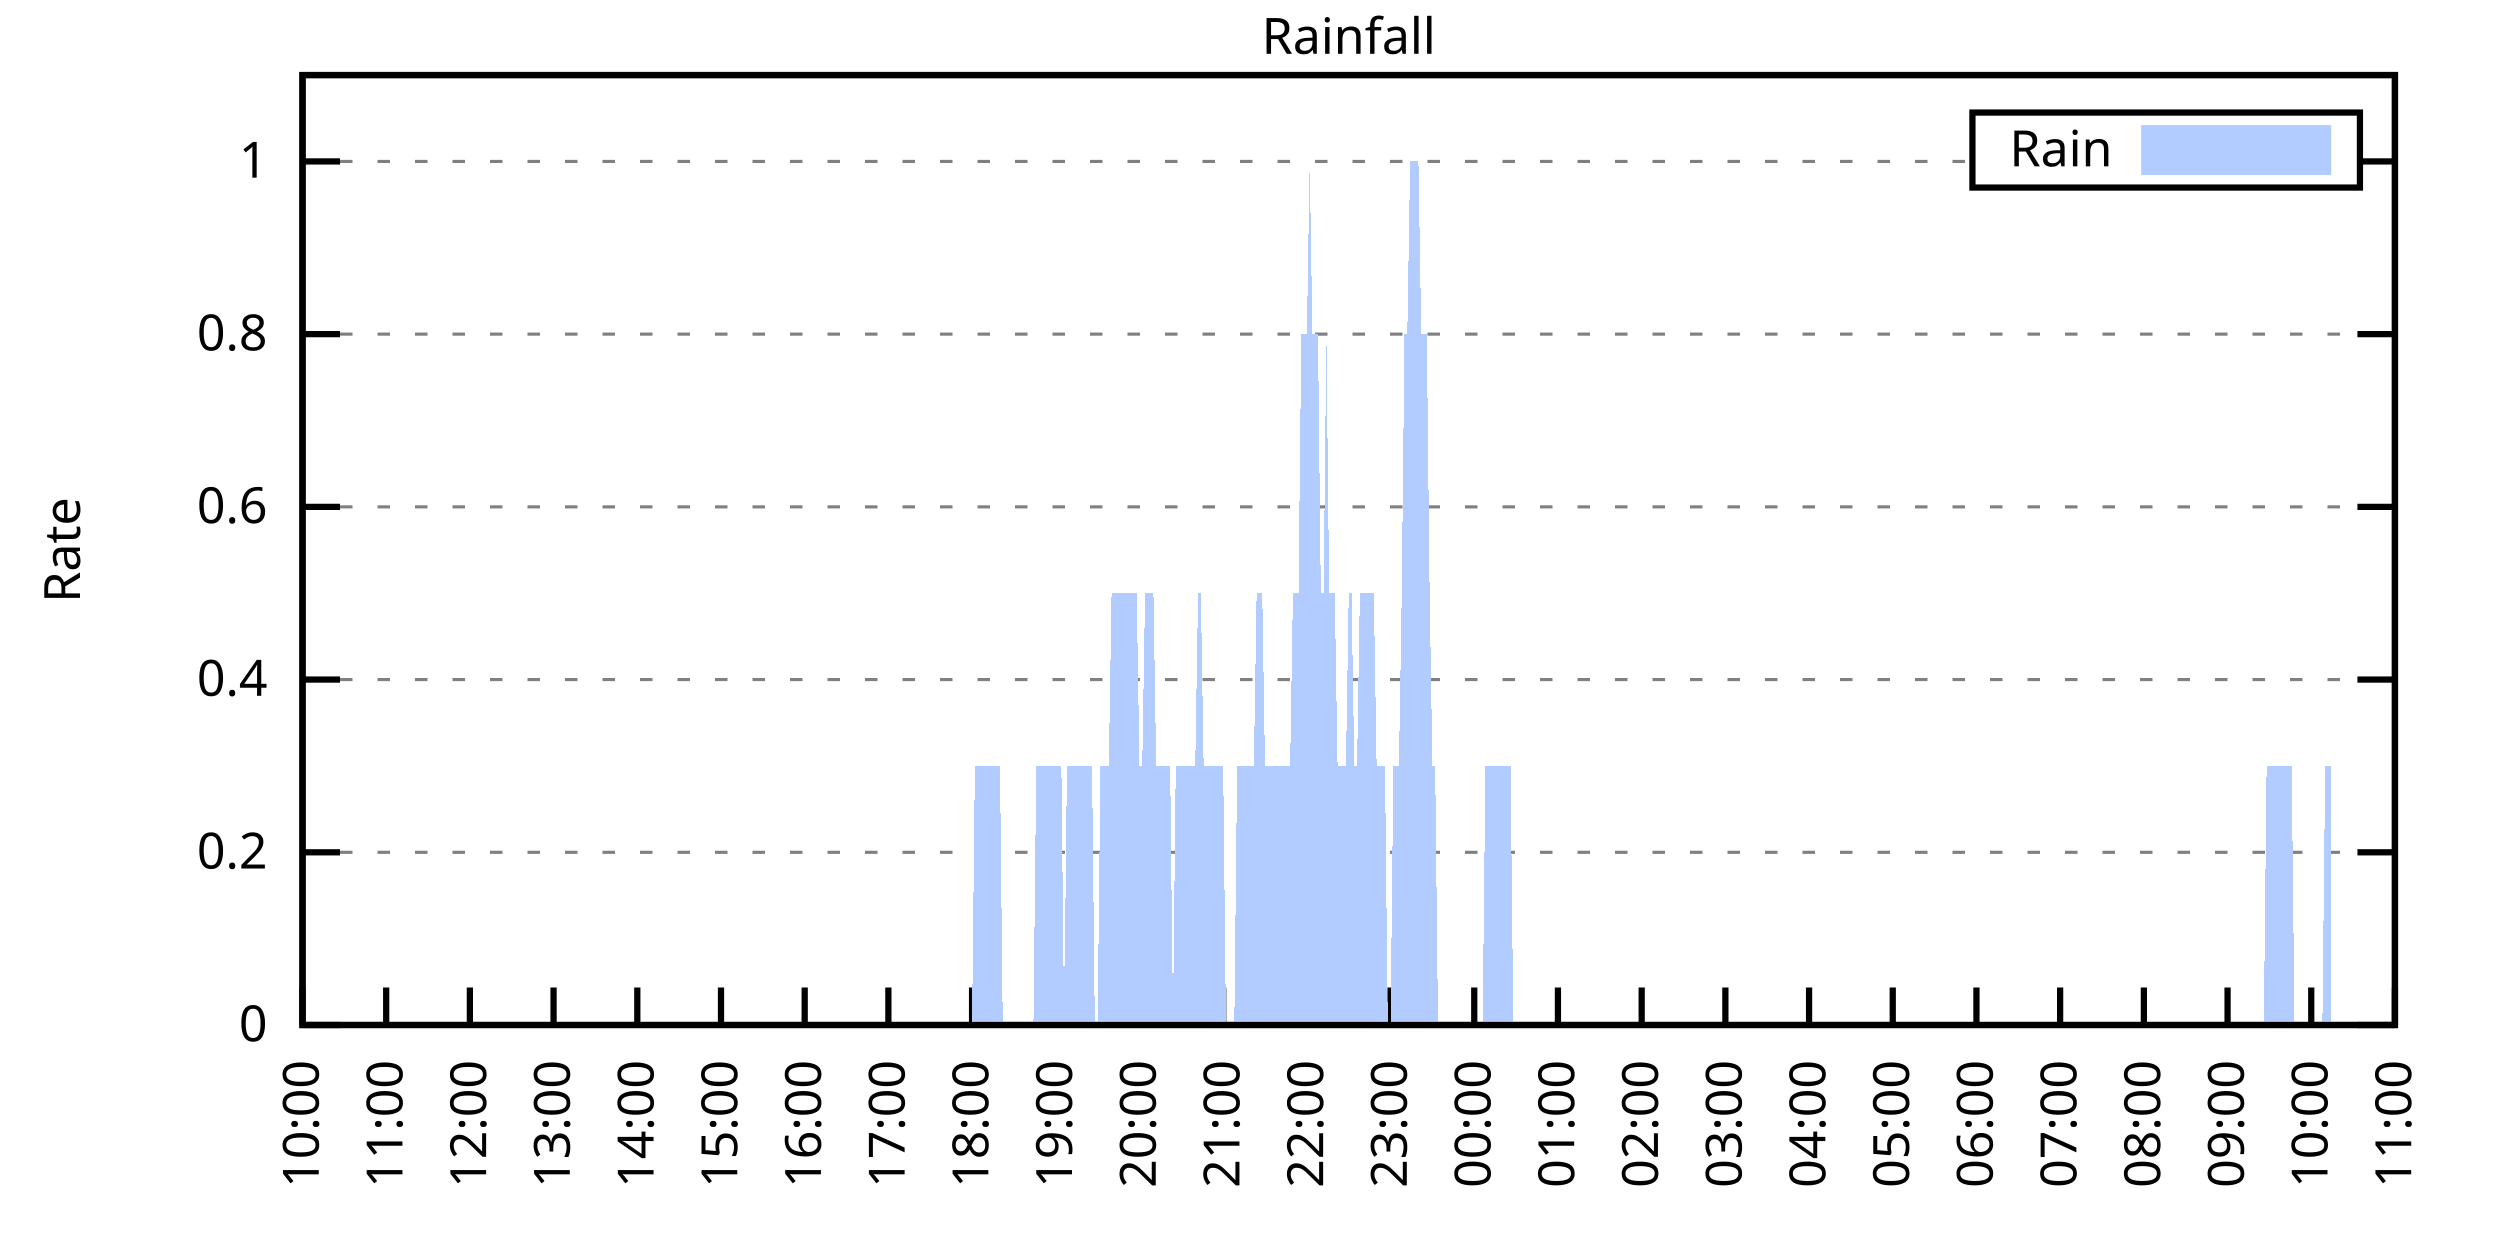
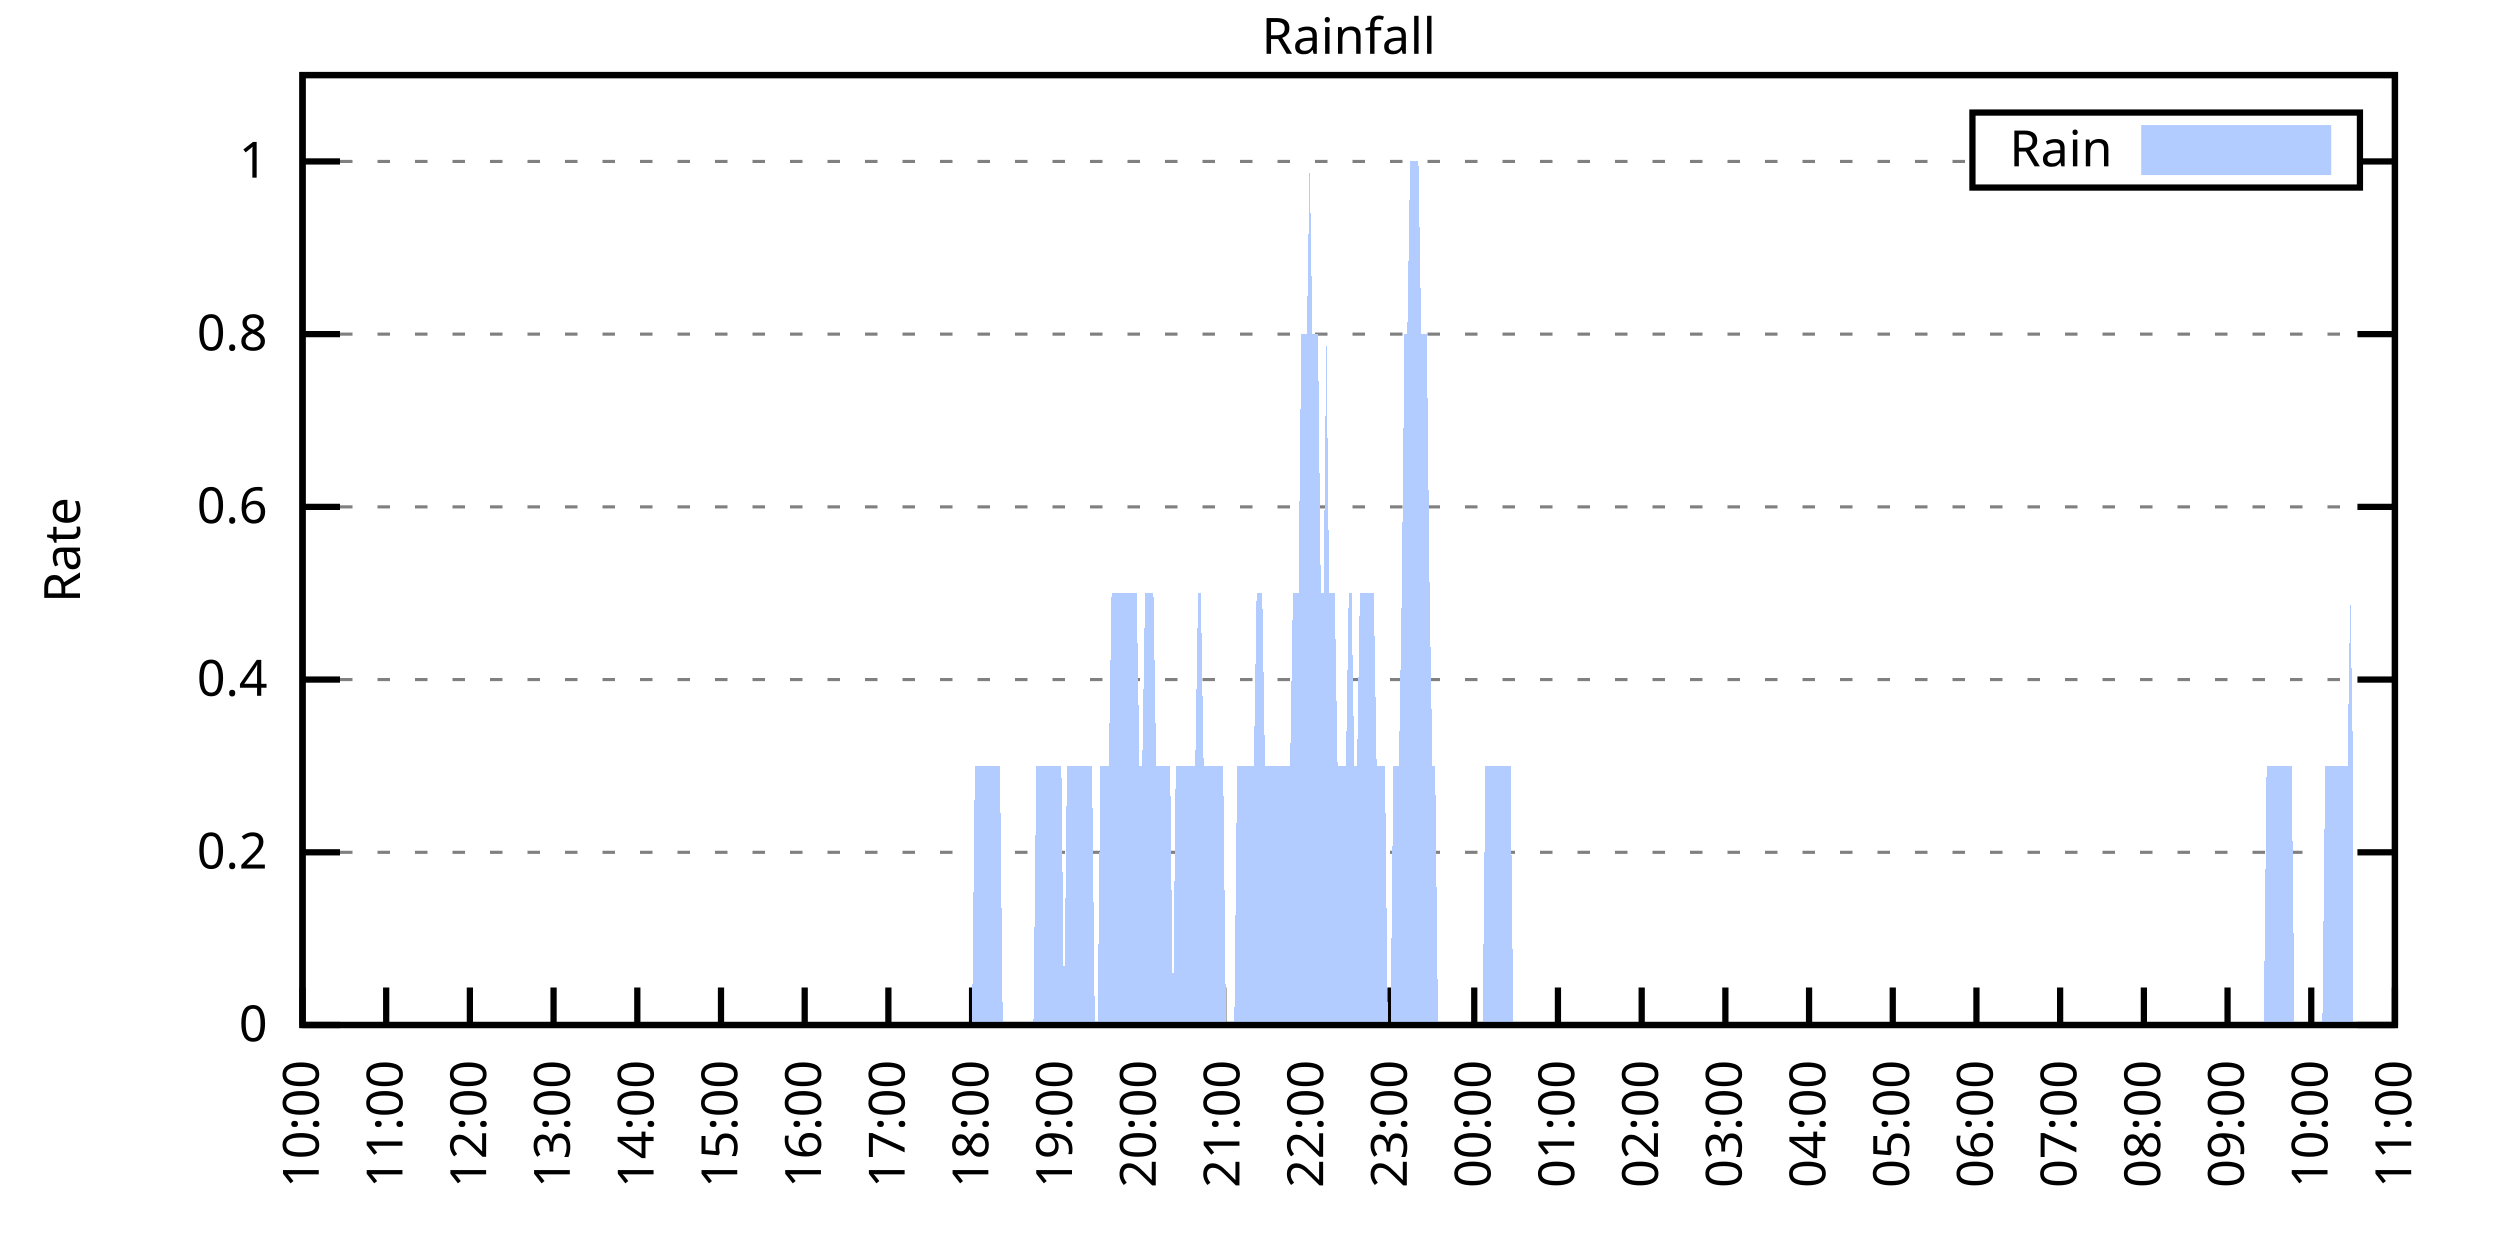
<svg xmlns="http://www.w3.org/2000/svg" xmlns:xlink="http://www.w3.org/1999/xlink" width="400" height="200" viewBox="0 0 400 200">
  <g id="gnuplot_canvas">
    <rect x="0" y="0" width="400" height="200" fill="none" />
    <defs>
      <circle id="gpDot" r="0.5" stroke-width="0.5" stroke="currentColor" />
      <path id="gpPt0" stroke-width="0.333" stroke="currentColor" d="M-1,0 h2 M0,-1 v2" />
      <path id="gpPt1" stroke-width="0.333" stroke="currentColor" d="M-1,-1 L1,1 M1,-1 L-1,1" />
      <path id="gpPt2" stroke-width="0.333" stroke="currentColor" d="M-1,0 L1,0 M0,-1 L0,1 M-1,-1 L1,1 M-1,1 L1,-1" />
      <rect id="gpPt3" stroke-width="0.333" stroke="currentColor" x="-1" y="-1" width="2" height="2" />
      <rect id="gpPt4" stroke-width="0.333" stroke="currentColor" fill="currentColor" x="-1" y="-1" width="2" height="2" />
      <circle id="gpPt5" stroke-width="0.333" stroke="currentColor" cx="0" cy="0" r="1" />
      <use xlink:href="#gpPt5" id="gpPt6" fill="currentColor" stroke="none" />
      <path id="gpPt7" stroke-width="0.333" stroke="currentColor" d="M0,-1.33 L-1.33,0.67 L1.33,0.67 z" />
      <use xlink:href="#gpPt7" id="gpPt8" fill="currentColor" stroke="none" />
      <use xlink:href="#gpPt7" id="gpPt9" stroke="currentColor" transform="rotate(180)" />
      <use xlink:href="#gpPt9" id="gpPt10" fill="currentColor" stroke="none" />
      <use xlink:href="#gpPt3" id="gpPt11" stroke="currentColor" transform="rotate(45)" />
      <use xlink:href="#gpPt11" id="gpPt12" fill="currentColor" stroke="none" />
      <path id="gpPt13" stroke-width="0.333" stroke="currentColor" d="M0,1.330 L1.265,0.411 L0.782,-1.067 L-0.782,-1.076 L-1.265,0.411 z" />
      <use xlink:href="#gpPt13" id="gpPt14" fill="currentColor" stroke="none" />
      <filter id="textbox" filterUnits="objectBoundingBox" x="0" y="0" height="1" width="1">
        <feFlood flood-color="white" flood-opacity="1" result="bgnd" />
        <feComposite in="SourceGraphic" in2="bgnd" operator="atop" />
      </filter>
      <filter id="greybox" filterUnits="objectBoundingBox" x="0" y="0" height="1" width="1">
        <feFlood flood-color="lightgrey" flood-opacity="1" result="grey" />
        <feComposite in="SourceGraphic" in2="grey" operator="atop" />
      </filter>
    </defs>
    <g fill="none" color="white" stroke="currentColor" stroke-width="1.00" stroke-linecap="butt" stroke-linejoin="miter">
</g>
    <g fill="none" color="black" stroke="currentColor" stroke-width="1.00" stroke-linecap="butt" stroke-linejoin="miter">
      <g stroke="none" shape-rendering="crispEdges">
        <polygon fill="rgb(255, 255, 255)" points="48.40,164.00 383.18,164.00 383.18,12.02 48.40,12.02 " />
      </g>
    </g>
    <g fill="none" color="black" stroke="currentColor" stroke-width="1.00" stroke-linecap="butt" stroke-linejoin="miter">
</g>
    <g fill="none" color="black" stroke="black" stroke-width="0.50" stroke-linecap="butt" stroke-linejoin="miter">
</g>
    <g fill="none" color="gray" stroke="currentColor" stroke-width="0.50" stroke-linecap="butt" stroke-linejoin="miter">
      <path stroke="gray" stroke-dasharray="2,4" class="gridline" d="M48.40,164.00 L383.19,164.00  " />
    </g>
    <g fill="none" color="gray" stroke="gray" stroke-width="1.00" stroke-linecap="butt" stroke-linejoin="miter">
</g>
    <g fill="none" color="black" stroke="currentColor" stroke-width="1.00" stroke-linecap="butt" stroke-linejoin="miter">
      <path stroke="black" d="M48.40,164.00 L54.40,164.00 M383.19,164.00 L377.19,164.00  " />
      <g transform="translate(42.80,166.60)" stroke="none" fill="black" font-family="Sans" font-size="8.00" text-anchor="end">
        <text>
          <tspan font-family="Sans"> 0</tspan>
        </text>
      </g>
    </g>
    <g fill="none" color="black" stroke="currentColor" stroke-width="1.00" stroke-linecap="butt" stroke-linejoin="miter">
</g>
    <g fill="none" color="black" stroke="black" stroke-width="0.50" stroke-linecap="butt" stroke-linejoin="miter">
</g>
    <g fill="none" color="gray" stroke="currentColor" stroke-width="0.50" stroke-linecap="butt" stroke-linejoin="miter">
      <path stroke="gray" stroke-dasharray="2,4" class="gridline" d="M48.40,136.37 L383.19,136.37  " />
    </g>
    <g fill="none" color="gray" stroke="gray" stroke-width="1.00" stroke-linecap="butt" stroke-linejoin="miter">
</g>
    <g fill="none" color="black" stroke="currentColor" stroke-width="1.00" stroke-linecap="butt" stroke-linejoin="miter">
      <path stroke="black" d="M48.40,136.37 L54.40,136.37 M383.19,136.37 L377.19,136.37  " />
      <g transform="translate(42.80,138.97)" stroke="none" fill="black" font-family="Sans" font-size="8.00" text-anchor="end">
        <text>
          <tspan font-family="Sans"> 0.2</tspan>
        </text>
      </g>
    </g>
    <g fill="none" color="black" stroke="currentColor" stroke-width="1.00" stroke-linecap="butt" stroke-linejoin="miter">
</g>
    <g fill="none" color="black" stroke="black" stroke-width="0.50" stroke-linecap="butt" stroke-linejoin="miter">
</g>
    <g fill="none" color="gray" stroke="currentColor" stroke-width="0.50" stroke-linecap="butt" stroke-linejoin="miter">
      <path stroke="gray" stroke-dasharray="2,4" class="gridline" d="M48.40,108.73 L383.19,108.73  " />
    </g>
    <g fill="none" color="gray" stroke="gray" stroke-width="1.00" stroke-linecap="butt" stroke-linejoin="miter">
</g>
    <g fill="none" color="black" stroke="currentColor" stroke-width="1.00" stroke-linecap="butt" stroke-linejoin="miter">
      <path stroke="black" d="M48.40,108.73 L54.40,108.73 M383.19,108.73 L377.19,108.73  " />
      <g transform="translate(42.80,111.33)" stroke="none" fill="black" font-family="Sans" font-size="8.00" text-anchor="end">
        <text>
          <tspan font-family="Sans"> 0.4</tspan>
        </text>
      </g>
    </g>
    <g fill="none" color="black" stroke="currentColor" stroke-width="1.00" stroke-linecap="butt" stroke-linejoin="miter">
</g>
    <g fill="none" color="black" stroke="black" stroke-width="0.50" stroke-linecap="butt" stroke-linejoin="miter">
</g>
    <g fill="none" color="gray" stroke="currentColor" stroke-width="0.50" stroke-linecap="butt" stroke-linejoin="miter">
      <path stroke="gray" stroke-dasharray="2,4" class="gridline" d="M48.40,81.10 L383.19,81.10  " />
    </g>
    <g fill="none" color="gray" stroke="gray" stroke-width="1.00" stroke-linecap="butt" stroke-linejoin="miter">
</g>
    <g fill="none" color="black" stroke="currentColor" stroke-width="1.00" stroke-linecap="butt" stroke-linejoin="miter">
      <path stroke="black" d="M48.40,81.10 L54.40,81.10 M383.19,81.10 L377.19,81.10  " />
      <g transform="translate(42.80,83.70)" stroke="none" fill="black" font-family="Sans" font-size="8.00" text-anchor="end">
        <text>
          <tspan font-family="Sans"> 0.6</tspan>
        </text>
      </g>
    </g>
    <g fill="none" color="black" stroke="currentColor" stroke-width="1.00" stroke-linecap="butt" stroke-linejoin="miter">
</g>
    <g fill="none" color="black" stroke="black" stroke-width="0.50" stroke-linecap="butt" stroke-linejoin="miter">
</g>
    <g fill="none" color="gray" stroke="currentColor" stroke-width="0.50" stroke-linecap="butt" stroke-linejoin="miter">
      <path stroke="gray" stroke-dasharray="2,4" class="gridline" d="M48.40,53.46 L383.19,53.46  " />
    </g>
    <g fill="none" color="gray" stroke="gray" stroke-width="1.00" stroke-linecap="butt" stroke-linejoin="miter">
</g>
    <g fill="none" color="black" stroke="currentColor" stroke-width="1.00" stroke-linecap="butt" stroke-linejoin="miter">
      <path stroke="black" d="M48.40,53.46 L54.40,53.46 M383.19,53.46 L377.19,53.46  " />
      <g transform="translate(42.80,56.06)" stroke="none" fill="black" font-family="Sans" font-size="8.00" text-anchor="end">
        <text>
          <tspan font-family="Sans"> 0.8</tspan>
        </text>
      </g>
    </g>
    <g fill="none" color="black" stroke="currentColor" stroke-width="1.00" stroke-linecap="butt" stroke-linejoin="miter">
</g>
    <g fill="none" color="black" stroke="black" stroke-width="0.50" stroke-linecap="butt" stroke-linejoin="miter">
</g>
    <g fill="none" color="gray" stroke="currentColor" stroke-width="0.50" stroke-linecap="butt" stroke-linejoin="miter">
      <path stroke="gray" stroke-dasharray="2,4" class="gridline" d="M48.40,25.83 L315.59,25.83 M377.59,25.83 L383.19,25.83  " />
    </g>
    <g fill="none" color="gray" stroke="gray" stroke-width="1.00" stroke-linecap="butt" stroke-linejoin="miter">
</g>
    <g fill="none" color="black" stroke="currentColor" stroke-width="1.00" stroke-linecap="butt" stroke-linejoin="miter">
      <path stroke="black" d="M48.40,25.83 L54.40,25.83 M383.19,25.83 L377.19,25.83  " />
      <g transform="translate(42.80,28.43)" stroke="none" fill="black" font-family="Sans" font-size="8.00" text-anchor="end">
        <text>
          <tspan font-family="Sans"> 1</tspan>
        </text>
      </g>
    </g>
    <g fill="none" color="black" stroke="currentColor" stroke-width="1.00" stroke-linecap="butt" stroke-linejoin="miter">
      <path stroke="black" d="M48.40,164.00 L48.40,158.00  " />
      <g transform="translate(51.00,169.60) rotate(270.00)" stroke="none" fill="black" font-family="Sans" font-size="8.00" text-anchor="end">
        <text>
          <tspan font-family="Sans">10:00</tspan>
        </text>
      </g>
    </g>
    <g fill="none" color="black" stroke="currentColor" stroke-width="1.00" stroke-linecap="butt" stroke-linejoin="miter">
      <path stroke="black" d="M61.79,164.00 L61.79,158.00  " />
      <g transform="translate(64.39,169.60) rotate(270.00)" stroke="none" fill="black" font-family="Sans" font-size="8.00" text-anchor="end">
        <text>
          <tspan font-family="Sans">11:00</tspan>
        </text>
      </g>
    </g>
    <g fill="none" color="black" stroke="currentColor" stroke-width="1.00" stroke-linecap="butt" stroke-linejoin="miter">
      <path stroke="black" d="M75.18,164.00 L75.18,158.00  " />
      <g transform="translate(77.78,169.60) rotate(270.00)" stroke="none" fill="black" font-family="Sans" font-size="8.00" text-anchor="end">
        <text>
          <tspan font-family="Sans">12:00</tspan>
        </text>
      </g>
    </g>
    <g fill="none" color="black" stroke="currentColor" stroke-width="1.00" stroke-linecap="butt" stroke-linejoin="miter">
      <path stroke="black" d="M88.57,164.00 L88.57,158.00  " />
      <g transform="translate(91.17,169.60) rotate(270.00)" stroke="none" fill="black" font-family="Sans" font-size="8.00" text-anchor="end">
        <text>
          <tspan font-family="Sans">13:00</tspan>
        </text>
      </g>
    </g>
    <g fill="none" color="black" stroke="currentColor" stroke-width="1.00" stroke-linecap="butt" stroke-linejoin="miter">
      <path stroke="black" d="M101.97,164.00 L101.97,158.00  " />
      <g transform="translate(104.57,169.60) rotate(270.00)" stroke="none" fill="black" font-family="Sans" font-size="8.00" text-anchor="end">
        <text>
          <tspan font-family="Sans">14:00</tspan>
        </text>
      </g>
    </g>
    <g fill="none" color="black" stroke="currentColor" stroke-width="1.00" stroke-linecap="butt" stroke-linejoin="miter">
      <path stroke="black" d="M115.36,164.00 L115.36,158.00  " />
      <g transform="translate(117.96,169.60) rotate(270.00)" stroke="none" fill="black" font-family="Sans" font-size="8.00" text-anchor="end">
        <text>
          <tspan font-family="Sans">15:00</tspan>
        </text>
      </g>
    </g>
    <g fill="none" color="black" stroke="currentColor" stroke-width="1.00" stroke-linecap="butt" stroke-linejoin="miter">
      <path stroke="black" d="M128.75,164.00 L128.75,158.00  " />
      <g transform="translate(131.35,169.60) rotate(270.00)" stroke="none" fill="black" font-family="Sans" font-size="8.00" text-anchor="end">
        <text>
          <tspan font-family="Sans">16:00</tspan>
        </text>
      </g>
    </g>
    <g fill="none" color="black" stroke="currentColor" stroke-width="1.00" stroke-linecap="butt" stroke-linejoin="miter">
      <path stroke="black" d="M142.14,164.00 L142.14,158.00  " />
      <g transform="translate(144.74,169.60) rotate(270.00)" stroke="none" fill="black" font-family="Sans" font-size="8.00" text-anchor="end">
        <text>
          <tspan font-family="Sans">17:00</tspan>
        </text>
      </g>
    </g>
    <g fill="none" color="black" stroke="currentColor" stroke-width="1.00" stroke-linecap="butt" stroke-linejoin="miter">
      <path stroke="black" d="M155.53,164.00 L155.53,158.00  " />
      <g transform="translate(158.13,169.60) rotate(270.00)" stroke="none" fill="black" font-family="Sans" font-size="8.00" text-anchor="end">
        <text>
          <tspan font-family="Sans">18:00</tspan>
        </text>
      </g>
    </g>
    <g fill="none" color="black" stroke="currentColor" stroke-width="1.00" stroke-linecap="butt" stroke-linejoin="miter">
      <path stroke="black" d="M168.92,164.00 L168.92,158.00  " />
      <g transform="translate(171.52,169.60) rotate(270.00)" stroke="none" fill="black" font-family="Sans" font-size="8.00" text-anchor="end">
        <text>
          <tspan font-family="Sans">19:00</tspan>
        </text>
      </g>
    </g>
    <g fill="none" color="black" stroke="currentColor" stroke-width="1.00" stroke-linecap="butt" stroke-linejoin="miter">
      <path stroke="black" d="M182.32,164.00 L182.32,158.00  " />
      <g transform="translate(184.92,169.60) rotate(270.00)" stroke="none" fill="black" font-family="Sans" font-size="8.00" text-anchor="end">
        <text>
          <tspan font-family="Sans">20:00</tspan>
        </text>
      </g>
    </g>
    <g fill="none" color="black" stroke="currentColor" stroke-width="1.00" stroke-linecap="butt" stroke-linejoin="miter">
      <path stroke="black" d="M195.71,164.00 L195.71,158.00  " />
      <g transform="translate(198.31,169.60) rotate(270.00)" stroke="none" fill="black" font-family="Sans" font-size="8.00" text-anchor="end">
        <text>
          <tspan font-family="Sans">21:00</tspan>
        </text>
      </g>
    </g>
    <g fill="none" color="black" stroke="currentColor" stroke-width="1.00" stroke-linecap="butt" stroke-linejoin="miter">
      <path stroke="black" d="M209.10,164.00 L209.10,158.00  " />
      <g transform="translate(211.70,169.60) rotate(270.00)" stroke="none" fill="black" font-family="Sans" font-size="8.00" text-anchor="end">
        <text>
          <tspan font-family="Sans">22:00</tspan>
        </text>
      </g>
    </g>
    <g fill="none" color="black" stroke="currentColor" stroke-width="1.00" stroke-linecap="butt" stroke-linejoin="miter">
      <path stroke="black" d="M222.49,164.00 L222.49,158.00  " />
      <g transform="translate(225.09,169.60) rotate(270.00)" stroke="none" fill="black" font-family="Sans" font-size="8.00" text-anchor="end">
        <text>
          <tspan font-family="Sans">23:00</tspan>
        </text>
      </g>
    </g>
    <g fill="none" color="black" stroke="currentColor" stroke-width="1.00" stroke-linecap="butt" stroke-linejoin="miter">
      <path stroke="black" d="M235.88,164.00 L235.88,158.00  " />
      <g transform="translate(238.48,169.60) rotate(270.00)" stroke="none" fill="black" font-family="Sans" font-size="8.00" text-anchor="end">
        <text>
          <tspan font-family="Sans">00:00</tspan>
        </text>
      </g>
    </g>
    <g fill="none" color="black" stroke="currentColor" stroke-width="1.00" stroke-linecap="butt" stroke-linejoin="miter">
      <path stroke="black" d="M249.27,164.00 L249.27,158.00  " />
      <g transform="translate(251.87,169.60) rotate(270.00)" stroke="none" fill="black" font-family="Sans" font-size="8.00" text-anchor="end">
        <text>
          <tspan font-family="Sans">01:00</tspan>
        </text>
      </g>
    </g>
    <g fill="none" color="black" stroke="currentColor" stroke-width="1.00" stroke-linecap="butt" stroke-linejoin="miter">
      <path stroke="black" d="M262.67,164.00 L262.67,158.00  " />
      <g transform="translate(265.27,169.60) rotate(270.00)" stroke="none" fill="black" font-family="Sans" font-size="8.00" text-anchor="end">
        <text>
          <tspan font-family="Sans">02:00</tspan>
        </text>
      </g>
    </g>
    <g fill="none" color="black" stroke="currentColor" stroke-width="1.00" stroke-linecap="butt" stroke-linejoin="miter">
      <path stroke="black" d="M276.06,164.00 L276.06,158.00  " />
      <g transform="translate(278.66,169.60) rotate(270.00)" stroke="none" fill="black" font-family="Sans" font-size="8.00" text-anchor="end">
        <text>
          <tspan font-family="Sans">03:00</tspan>
        </text>
      </g>
    </g>
    <g fill="none" color="black" stroke="currentColor" stroke-width="1.00" stroke-linecap="butt" stroke-linejoin="miter">
      <path stroke="black" d="M289.45,164.00 L289.45,158.00  " />
      <g transform="translate(292.05,169.60) rotate(270.00)" stroke="none" fill="black" font-family="Sans" font-size="8.00" text-anchor="end">
        <text>
          <tspan font-family="Sans">04:00</tspan>
        </text>
      </g>
    </g>
    <g fill="none" color="black" stroke="currentColor" stroke-width="1.00" stroke-linecap="butt" stroke-linejoin="miter">
      <path stroke="black" d="M302.84,164.00 L302.84,158.00  " />
      <g transform="translate(305.44,169.60) rotate(270.00)" stroke="none" fill="black" font-family="Sans" font-size="8.00" text-anchor="end">
        <text>
          <tspan font-family="Sans">05:00</tspan>
        </text>
      </g>
    </g>
    <g fill="none" color="black" stroke="currentColor" stroke-width="1.00" stroke-linecap="butt" stroke-linejoin="miter">
      <path stroke="black" d="M316.23,164.00 L316.23,158.00  " />
      <g transform="translate(318.83,169.60) rotate(270.00)" stroke="none" fill="black" font-family="Sans" font-size="8.00" text-anchor="end">
        <text>
          <tspan font-family="Sans">06:00</tspan>
        </text>
      </g>
    </g>
    <g fill="none" color="black" stroke="currentColor" stroke-width="1.00" stroke-linecap="butt" stroke-linejoin="miter">
      <path stroke="black" d="M329.62,164.00 L329.62,158.00  " />
      <g transform="translate(332.22,169.60) rotate(270.00)" stroke="none" fill="black" font-family="Sans" font-size="8.00" text-anchor="end">
        <text>
          <tspan font-family="Sans">07:00</tspan>
        </text>
      </g>
    </g>
    <g fill="none" color="black" stroke="currentColor" stroke-width="1.00" stroke-linecap="butt" stroke-linejoin="miter">
      <path stroke="black" d="M343.02,164.00 L343.02,158.00  " />
      <g transform="translate(345.62,169.60) rotate(270.00)" stroke="none" fill="black" font-family="Sans" font-size="8.00" text-anchor="end">
        <text>
          <tspan font-family="Sans">08:00</tspan>
        </text>
      </g>
    </g>
    <g fill="none" color="black" stroke="currentColor" stroke-width="1.00" stroke-linecap="butt" stroke-linejoin="miter">
      <path stroke="black" d="M356.41,164.00 L356.41,158.00  " />
      <g transform="translate(359.01,169.60) rotate(270.00)" stroke="none" fill="black" font-family="Sans" font-size="8.00" text-anchor="end">
        <text>
          <tspan font-family="Sans">09:00</tspan>
        </text>
      </g>
    </g>
    <g fill="none" color="black" stroke="currentColor" stroke-width="1.00" stroke-linecap="butt" stroke-linejoin="miter">
      <path stroke="black" d="M369.80,164.00 L369.80,158.00  " />
      <g transform="translate(372.40,169.60) rotate(270.00)" stroke="none" fill="black" font-family="Sans" font-size="8.00" text-anchor="end">
        <text>
          <tspan font-family="Sans">10:00</tspan>
        </text>
      </g>
    </g>
    <g fill="none" color="black" stroke="currentColor" stroke-width="1.00" stroke-linecap="butt" stroke-linejoin="miter">
      <path stroke="black" d="M383.19,164.00 L383.19,158.00  " />
      <g transform="translate(385.79,169.60) rotate(270.00)" stroke="none" fill="black" font-family="Sans" font-size="8.00" text-anchor="end">
        <text>
          <tspan font-family="Sans">11:00</tspan>
        </text>
      </g>
    </g>
    <g fill="none" color="black" stroke="currentColor" stroke-width="1.00" stroke-linecap="butt" stroke-linejoin="miter">
</g>
    <g fill="none" color="black" stroke="currentColor" stroke-width="1.00" stroke-linecap="butt" stroke-linejoin="miter">
      <path stroke="black" d="M48.40,12.01 L48.40,164.00 L383.19,164.00 L383.19,12.01 L48.40,12.01 Z  " />
    </g>
    <g fill="none" color="black" stroke="currentColor" stroke-width="1.00" stroke-linecap="butt" stroke-linejoin="miter">
</g>
    <g fill="none" color="black" stroke="currentColor" stroke-width="1.00" stroke-linecap="butt" stroke-linejoin="miter">
      <path stroke="black" d="M315.59,30.01 L315.59,18.01 L377.59,18.01 L377.59,30.01 L315.59,30.01 Z  " />
    </g>
    <g id="Rainfall_plot_1">
      <g fill="none" color="white" stroke="black" stroke-width="2.00" stroke-linecap="butt" stroke-linejoin="miter">
</g>
      <g fill="none" color="black" stroke="currentColor" stroke-width="2.00" stroke-linecap="butt" stroke-linejoin="miter">
        <g transform="translate(337.99,26.61)" stroke="none" fill="black" font-family="Sans" font-size="8.00" text-anchor="end">
          <text>
            <tspan font-family="Sans">Rain</tspan>
          </text>
        </g>
      </g>
      <g fill="none" color="black" stroke="currentColor" stroke-width="2.00" stroke-linecap="butt" stroke-linejoin="miter">
        <g stroke="none" shape-rendering="crispEdges">
          <polygon fill="rgb(178, 204, 255)" points="343.59,27.01 371.99,27.01 371.99,21.01 343.59,21.01 " />
        </g>
        <path stroke="rgb(178, 204, 255)" d="M343.59,27.01 L371.99,27.01 L371.99,21.01 L343.59,21.01 L343.59,27.01 Z  " />
      </g>
      <g fill="none" color="black" stroke="currentColor" stroke-width="2.00" stroke-linecap="butt" stroke-linejoin="miter">
        <g stroke="none" shape-rendering="crispEdges">
-           <polygon fill="rgb(178, 204, 255)" points="51.97,164.00 52.42,164.00 52.86,164.00 53.31,164.00 53.76,164.00 54.20,164.00 54.65,164.00 55.10,164.00 55.54,164.00 55.99,164.00 56.43,164.00 56.88,164.00 57.33,164.00 57.77,164.00 58.22,164.00 58.67,164.00 59.11,164.00 59.56,164.00 60.01,164.00 60.45,164.00 60.90,164.00 61.35,164.00 61.79,164.00 62.24,164.00 62.68,164.00 63.13,164.00 63.58,164.00 64.02,164.00 64.47,164.00 64.92,164.00 65.36,164.00 65.81,164.00 66.26,164.00 66.70,164.00 67.15,164.00 67.59,164.00 68.04,164.00 68.49,164.00 68.93,164.00 69.38,164.00 69.83,164.00 70.27,164.00 70.72,164.00 71.17,164.00 71.61,164.00 72.06,164.00 72.50,164.00 72.95,164.00 73.40,164.00 73.84,164.00 74.29,164.00 74.74,164.00 75.18,164.00 75.63,164.00 76.08,164.00 76.52,164.00 76.97,164.00 77.42,164.00 77.86,164.00 78.31,164.00 78.75,164.00 79.20,164.00 79.65,164.00 80.09,164.00 80.54,164.00 80.99,164.00 81.43,164.00 81.88,164.00 82.33,164.00 82.77,164.00 83.22,164.00 83.66,164.00 84.11,164.00 84.56,164.00 85.00,164.00 85.45,164.00 85.90,164.00 86.34,164.00 86.79,164.00 87.24,164.00 87.68,164.00 88.13,164.00 88.57,164.00 89.02,164.00 89.47,164.00 89.91,164.00 90.36,164.00 90.81,164.00 91.25,164.00 91.70,164.00 92.15,164.00 92.59,164.00 93.04,164.00 93.49,164.00 93.93,164.00 94.38,164.00 94.82,164.00 95.27,164.00 95.72,164.00 96.16,164.00 96.61,164.00 97.06,164.00 97.50,164.00 97.95,164.00 98.40,164.00 98.84,164.00 99.29,164.00 99.73,164.00 100.18,164.00 100.63,164.00 101.07,164.00 101.52,164.00 101.97,164.00 102.41,164.00 102.86,164.00 103.31,164.00 103.75,164.00 104.20,164.00 104.64,164.00 105.09,164.00 105.54,164.00 105.98,164.00 106.43,164.00 106.88,164.00 107.32,164.00 107.77,164.00 108.22,164.00 108.66,164.00 109.11,164.00 109.55,164.00 110.00,164.00 110.45,164.00 110.89,164.00 111.34,164.00 111.79,164.00 112.23,164.00 112.68,164.00 113.13,164.00 113.57,164.00 114.02,164.00 114.47,164.00 114.91,164.00 115.36,164.00 115.80,164.00 116.25,164.00 116.70,164.00 117.14,164.00 117.59,164.00 118.04,164.00 118.48,164.00 118.93,164.00 119.38,164.00 119.82,164.00 120.27,164.00 120.71,164.00 121.16,164.00 121.61,164.00 122.05,164.00 122.50,164.00 122.95,164.00 123.39,164.00 123.84,164.00 124.29,164.00 124.73,164.00 125.18,164.00 125.62,164.00 126.07,164.00 126.52,164.00 126.96,164.00 127.41,164.00 127.86,164.00 128.30,164.00 128.75,164.00 129.20,164.00 129.64,164.00 130.09,164.00 130.54,164.00 130.98,164.00 131.43,164.00 131.87,164.00 132.32,164.00 132.77,164.00 133.21,164.00 133.66,164.00 134.11,164.00 134.55,164.00 135.00,164.00 135.45,164.00 135.89,164.00 136.34,164.00 136.78,164.00 137.23,164.00 137.68,164.00 138.12,164.00 138.57,164.00 139.02,164.00 139.46,164.00 139.91,164.00 140.36,164.00 140.80,164.00 141.25,164.00 141.69,164.00 142.14,164.00 142.59,164.00 143.03,164.00 143.48,164.00 143.93,164.00 144.37,164.00 144.82,164.00 145.27,164.00 145.71,164.00 146.16,164.00 146.61,164.00 147.05,164.00 147.50,164.00 147.94,164.00 148.39,164.00 148.84,164.00 149.28,164.00 149.73,164.00 150.18,164.00 150.62,164.00 151.07,164.00 151.52,164.00 151.96,164.00 152.41,164.00 152.85,164.00 153.30,164.00 153.75,164.00 154.19,164.00 154.64,164.00 155.09,164.00 155.53,164.00 155.98,122.55 156.43,122.55 156.87,122.55 157.32,122.55 157.76,122.55 158.21,122.55 158.66,122.55 159.10,122.55 159.55,122.55 160.00,122.55 160.44,164.00 160.89,164.00 161.34,164.00 161.78,164.00 162.23,164.00 162.67,164.00 163.12,164.00 163.57,164.00 164.01,164.00 164.46,164.00 164.91,164.00 165.35,164.00 165.80,122.55 166.25,122.55 166.69,122.55 167.14,122.55 167.59,122.55 168.03,122.55 168.48,122.55 168.92,122.55 169.37,122.55 169.82,122.55 170.26,164.00 170.71,122.55 171.16,122.55 171.60,122.55 172.05,122.55 172.50,122.55 172.94,122.55 173.39,122.55 173.83,122.55 174.28,122.55 174.73,122.55 175.17,164.00 175.62,164.00 176.07,122.55 176.51,122.55 176.96,122.55 177.41,122.55 177.85,94.91 178.30,94.91 178.74,94.91 179.19,94.91 179.64,94.91 180.08,94.91 180.53,94.91 180.98,94.91 181.42,94.91 181.87,94.91 182.32,122.55 182.76,122.55 183.21,94.91 183.66,94.91 184.10,94.91 184.55,94.91 184.99,122.55 185.44,122.55 185.89,122.55 186.33,122.55 186.78,122.55 187.23,122.55 187.67,164.00 188.12,122.55 188.57,122.55 189.01,122.55 189.46,122.55 189.90,122.55 190.35,122.55 190.80,122.55 191.24,122.55 191.69,94.91 192.14,94.91 192.58,122.55 193.03,122.55 193.48,122.55 193.92,122.55 194.37,122.55 194.81,122.55 195.26,122.55 195.71,122.55 196.15,164.00 196.60,164.00 197.05,164.00 197.49,164.00 197.94,122.55 198.39,122.55 198.83,122.55 199.28,122.55 199.73,122.55 200.17,122.55 200.62,122.55 201.06,94.91 201.51,94.91 201.96,94.91 202.40,122.55 202.85,122.55 203.30,122.55 203.74,122.55 204.19,122.55 204.64,122.55 205.08,122.55 205.53,122.55 205.97,122.55 206.42,122.55 206.87,94.91 207.31,94.91 207.76,94.91 208.21,53.46 208.65,53.46 209.10,53.46 209.55,25.83 209.99,53.46 210.44,53.46 210.88,53.46 211.33,94.91 211.78,94.91 212.22,53.46 212.67,94.91 213.12,94.91 213.56,94.91 214.01,122.55 214.46,122.55 214.90,122.55 215.35,122.55 215.80,94.91 216.24,94.91 216.69,122.55 217.13,122.55 217.58,94.91 218.03,94.91 218.47,94.91 218.92,94.91 219.37,94.91 219.81,94.91 220.26,122.55 220.71,122.55 221.15,122.55 221.60,122.55 222.04,164.00 222.49,164.00 222.94,122.55 223.38,122.55 223.83,122.55 224.28,94.91 224.72,53.46 225.17,53.46 225.62,25.83 226.06,25.83 226.51,25.83 226.95,25.83 227.40,53.46 227.85,53.46 228.29,53.46 228.74,94.91 229.19,122.55 229.63,122.55 230.08,164.00 230.53,164.00 230.97,164.00 231.42,164.00 231.86,164.00 232.31,164.00 232.76,164.00 233.20,164.00 233.65,164.00 234.10,164.00 234.54,164.00 234.99,164.00 235.44,164.00 235.88,164.00 236.33,164.00 236.78,164.00 237.22,164.00 237.67,122.55 238.11,122.55 238.56,122.55 239.01,122.55 239.45,122.55 239.90,122.55 240.35,122.55 240.79,122.55 241.24,122.55 241.69,122.55 242.13,164.00 242.58,164.00 243.02,164.00 243.47,164.00 243.92,164.00 244.36,164.00 244.81,164.00 245.26,164.00 245.70,164.00 246.15,164.00 246.60,164.00 247.04,164.00 247.49,164.00 247.93,164.00 248.38,164.00 248.83,164.00 249.27,164.00 249.72,164.00 250.17,164.00 250.61,164.00 251.06,164.00 251.51,164.00 251.95,164.00 252.40,164.00 252.85,164.00 253.29,164.00 253.74,164.00 254.18,164.00 254.63,164.00 255.08,164.00 255.52,164.00 255.97,164.00 256.42,164.00 256.86,164.00 257.31,164.00 257.76,164.00 258.20,164.00 258.65,164.00 259.09,164.00 259.54,164.00 259.99,164.00 260.43,164.00 260.88,164.00 261.33,164.00 261.77,164.00 262.22,164.00 262.67,164.00 263.11,164.00 263.56,164.00 264.00,164.00 264.45,164.00 264.90,164.00 265.34,164.00 265.79,164.00 266.24,164.00 266.68,164.00 267.13,164.00 267.58,164.00 268.02,164.00 268.47,164.00 268.92,164.00 269.36,164.00 269.81,164.00 270.25,164.00 270.70,164.00 271.15,164.00 271.59,164.00 272.04,164.00 272.49,164.00 272.93,164.00 273.38,164.00 273.83,164.00 274.27,164.00 274.72,164.00 275.16,164.00 275.61,164.00 276.06,164.00 276.50,164.00 276.95,164.00 277.40,164.00 277.84,164.00 278.29,164.00 278.74,164.00 279.18,164.00 279.63,164.00 280.07,164.00 280.52,164.00 280.97,164.00 281.41,164.00 281.86,164.00 282.31,164.00 282.75,164.00 283.20,164.00 283.65,164.00 284.09,164.00 284.54,164.00 284.98,164.00 285.43,164.00 285.88,164.00 286.32,164.00 286.77,164.00 287.22,164.00 287.66,164.00 288.11,164.00 288.56,164.00 289.00,164.00 289.45,164.00 289.90,164.00 290.34,164.00 290.79,164.00 291.23,164.00 291.68,164.00 292.13,164.00 292.57,164.00 293.02,164.00 293.47,164.00 293.91,164.00 294.36,164.00 294.81,164.00 295.25,164.00 295.70,164.00 296.14,164.00 296.59,164.00 297.04,164.00 297.48,164.00 297.93,164.00 298.38,164.00 298.82,164.00 299.27,164.00 299.72,164.00 300.16,164.00 300.61,164.00 301.05,164.00 301.50,164.00 301.95,164.00 302.39,164.00 302.84,164.00 303.29,164.00 303.73,164.00 304.18,164.00 304.63,164.00 305.07,164.00 305.52,164.00 305.97,164.00 306.41,164.00 306.86,164.00 307.30,164.00 307.75,164.00 308.20,164.00 308.64,164.00 309.09,164.00 309.54,164.00 309.98,164.00 310.43,164.00 310.88,164.00 311.32,164.00 311.77,164.00 312.21,164.00 312.66,164.00 313.11,164.00 313.55,164.00 314.00,164.00 314.45,164.00 314.89,164.00 315.34,164.00 315.79,164.00 316.23,164.00 316.68,164.00 317.12,164.00 317.57,164.00 318.02,164.00 318.46,164.00 318.91,164.00 319.36,164.00 319.80,164.00 320.25,164.00 320.70,164.00 321.14,164.00 321.59,164.00 322.04,164.00 322.48,164.00 322.93,164.00 323.37,164.00 323.82,164.00 324.27,164.00 324.71,164.00 325.16,164.00 325.61,164.00 326.05,164.00 326.50,164.00 326.95,164.00 327.39,164.00 327.84,164.00 328.28,164.00 328.73,164.00 329.18,164.00 329.62,164.00 330.07,164.00 330.52,164.00 330.96,164.00 331.41,164.00 331.86,164.00 332.30,164.00 332.75,164.00 333.19,164.00 333.64,164.00 334.09,164.00 334.53,164.00 334.98,164.00 335.43,164.00 335.87,164.00 336.32,164.00 336.77,164.00 337.21,164.00 337.66,164.00 338.10,164.00 338.55,164.00 339.00,164.00 339.44,164.00 339.89,164.00 340.34,164.00 340.78,164.00 341.23,164.00 341.68,164.00 342.12,164.00 342.57,164.00 343.02,164.00 343.46,164.00 343.91,164.00 344.35,164.00 344.80,164.00 345.25,164.00 345.69,164.00 346.14,164.00 346.59,164.00 347.03,164.00 347.48,164.00 347.93,164.00 348.37,164.00 348.82,164.00 349.26,164.00 349.71,164.00 350.16,164.00 350.60,164.00 351.05,164.00 351.50,164.00 351.94,164.00 352.39,164.00 352.84,164.00 353.28,164.00 353.73,164.00 354.17,164.00 354.62,164.00 355.07,164.00 355.51,164.00 355.96,164.00 356.41,164.00 356.85,164.00 357.30,164.00 357.75,164.00 358.19,164.00 358.64,164.00 359.09,164.00 359.53,164.00 359.98,164.00 360.42,164.00 360.87,164.00 361.32,164.00 361.76,164.00 362.21,164.00 362.66,122.55 363.10,122.55 363.55,122.55 364.00,122.55 364.44,122.55 364.89,122.55 365.33,122.55 365.78,122.55 366.23,122.55 366.67,122.55 367.12,164.00 367.57,164.00 368.01,164.00 368.46,164.00 368.91,164.00 369.35,164.00 369.80,164.00 370.24,164.00 370.69,164.00 371.14,164.00 371.58,164.00 372.03,122.55 372.48,122.55 372.92,122.55 372.92,164.00 51.97,164.00 " />
+           <polygon fill="rgb(178, 204, 255)" points="55.54,164.00 55.99,164.00 56.43,164.00 56.88,164.00 57.33,164.00 57.77,164.00 58.22,164.00 58.67,164.00 59.11,164.00 59.56,164.00 60.01,164.00 60.45,164.00 60.90,164.00 61.35,164.00 61.79,164.00 62.24,164.00 62.68,164.00 63.13,164.00 63.58,164.00 64.02,164.00 64.47,164.00 64.92,164.00 65.36,164.00 65.81,164.00 66.26,164.00 66.70,164.00 67.15,164.00 67.59,164.00 68.04,164.00 68.49,164.00 68.93,164.00 69.38,164.00 69.83,164.00 70.27,164.00 70.72,164.00 71.17,164.00 71.61,164.00 72.06,164.00 72.50,164.00 72.95,164.00 73.40,164.00 73.84,164.00 74.29,164.00 74.74,164.00 75.18,164.00 75.63,164.00 76.08,164.00 76.52,164.00 76.97,164.00 77.42,164.00 77.86,164.00 78.31,164.00 78.75,164.00 79.20,164.00 79.65,164.00 80.09,164.00 80.54,164.00 80.99,164.00 81.43,164.00 81.88,164.00 82.33,164.00 82.77,164.00 83.22,164.00 83.66,164.00 84.11,164.00 84.56,164.00 85.00,164.00 85.45,164.00 85.90,164.00 86.34,164.00 86.79,164.00 87.24,164.00 87.68,164.00 88.13,164.00 88.57,164.00 89.02,164.00 89.47,164.00 89.91,164.00 90.36,164.00 90.81,164.00 91.25,164.00 91.70,164.00 92.15,164.00 92.59,164.00 93.04,164.00 93.49,164.00 93.93,164.00 94.38,164.00 94.82,164.00 95.27,164.00 95.72,164.00 96.16,164.00 96.61,164.00 97.06,164.00 97.50,164.00 97.95,164.00 98.40,164.00 98.84,164.00 99.29,164.00 99.73,164.00 100.18,164.00 100.63,164.00 101.07,164.00 101.52,164.00 101.97,164.00 102.41,164.00 102.86,164.00 103.31,164.00 103.75,164.00 104.20,164.00 104.64,164.00 105.09,164.00 105.54,164.00 105.98,164.00 106.43,164.00 106.88,164.00 107.32,164.00 107.77,164.00 108.22,164.00 108.66,164.00 109.11,164.00 109.55,164.00 110.00,164.00 110.45,164.00 110.89,164.00 111.34,164.00 111.79,164.00 112.23,164.00 112.68,164.00 113.13,164.00 113.57,164.00 114.02,164.00 114.47,164.00 114.91,164.00 115.36,164.00 115.80,164.00 116.25,164.00 116.70,164.00 117.14,164.00 117.59,164.00 118.04,164.00 118.48,164.00 118.93,164.00 119.38,164.00 119.82,164.00 120.27,164.00 120.71,164.00 121.16,164.00 121.61,164.00 122.05,164.00 122.50,164.00 122.95,164.00 123.39,164.00 123.84,164.00 124.29,164.00 124.73,164.00 125.18,164.00 125.62,164.00 126.07,164.00 126.52,164.00 126.96,164.00 127.41,164.00 127.86,164.00 128.30,164.00 128.75,164.00 129.20,164.00 129.64,164.00 130.09,164.00 130.54,164.00 130.98,164.00 131.43,164.00 131.87,164.00 132.32,164.00 132.77,164.00 133.21,164.00 133.66,164.00 134.11,164.00 134.55,164.00 135.00,164.00 135.45,164.00 135.89,164.00 136.34,164.00 136.78,164.00 137.23,164.00 137.68,164.00 138.12,164.00 138.57,164.00 139.02,164.00 139.46,164.00 139.91,164.00 140.36,164.00 140.80,164.00 141.25,164.00 141.69,164.00 142.14,164.00 142.59,164.00 143.03,164.00 143.48,164.00 143.93,164.00 144.37,164.00 144.82,164.00 145.27,164.00 145.71,164.00 146.16,164.00 146.61,164.00 147.05,164.00 147.50,164.00 147.94,164.00 148.39,164.00 148.84,164.00 149.28,164.00 149.73,164.00 150.18,164.00 150.62,164.00 151.07,164.00 151.52,164.00 151.96,164.00 152.41,164.00 152.85,164.00 153.30,164.00 153.75,164.00 154.19,164.00 154.64,164.00 155.09,164.00 155.53,164.00 155.98,122.55 156.43,122.55 156.87,122.55 157.32,122.55 157.76,122.55 158.21,122.55 158.66,122.55 159.10,122.55 159.55,122.55 160.00,122.55 160.44,164.00 160.89,164.00 161.34,164.00 161.78,164.00 162.23,164.00 162.67,164.00 163.12,164.00 163.57,164.00 164.01,164.00 164.46,164.00 164.91,164.00 165.35,164.00 165.80,122.55 166.25,122.55 166.69,122.55 167.14,122.55 167.59,122.55 168.03,122.55 168.48,122.55 168.92,122.55 169.37,122.55 169.82,122.55 170.26,164.00 170.71,122.55 171.16,122.55 171.60,122.55 172.05,122.55 172.50,122.55 172.94,122.55 173.39,122.55 173.83,122.55 174.28,122.55 174.73,122.55 175.17,164.00 175.62,164.00 176.07,122.55 176.51,122.55 176.96,122.55 177.41,122.55 177.85,94.91 178.30,94.91 178.74,94.91 179.19,94.91 179.64,94.91 180.08,94.91 180.53,94.91 180.98,94.91 181.42,94.91 181.87,94.91 182.32,122.55 182.76,122.55 183.21,94.91 183.66,94.91 184.10,94.91 184.55,94.91 184.99,122.55 185.44,122.55 185.89,122.55 186.33,122.55 186.78,122.55 187.23,122.55 187.67,164.00 188.12,122.55 188.57,122.55 189.01,122.55 189.46,122.55 189.90,122.55 190.35,122.55 190.80,122.55 191.24,122.55 191.69,94.91 192.14,94.91 192.58,122.55 193.03,122.55 193.48,122.55 193.92,122.55 194.37,122.55 194.81,122.55 195.26,122.55 195.71,122.55 196.15,164.00 196.60,164.00 197.05,164.00 197.49,164.00 197.94,122.55 198.39,122.55 198.83,122.55 199.28,122.55 199.73,122.55 200.17,122.55 200.62,122.55 201.06,94.91 201.51,94.91 201.96,94.91 202.40,122.55 202.85,122.55 203.30,122.55 203.74,122.55 204.19,122.55 204.64,122.55 205.08,122.55 205.53,122.55 205.97,122.55 206.42,122.55 206.87,94.91 207.31,94.91 207.76,94.91 208.21,53.46 208.65,53.46 209.10,53.46 209.55,25.83 209.99,53.46 210.44,53.46 210.88,53.46 211.33,94.91 211.78,94.91 212.22,53.46 212.67,94.91 213.12,94.91 213.56,94.91 214.01,122.55 214.46,122.55 214.90,122.55 215.35,122.55 215.80,94.91 216.24,94.91 216.69,122.55 217.13,122.55 217.58,94.91 218.03,94.91 218.47,94.91 218.92,94.91 219.37,94.91 219.81,94.91 220.26,122.55 220.71,122.55 221.15,122.55 221.60,122.55 222.04,164.00 222.49,164.00 222.94,122.55 223.38,122.55 223.83,122.55 224.28,94.91 224.72,53.46 225.17,53.46 225.62,25.83 226.06,25.83 226.51,25.83 226.95,25.83 227.40,53.46 227.85,53.46 228.29,53.46 228.74,94.91 229.19,122.55 229.63,122.55 230.08,164.00 230.53,164.00 230.97,164.00 231.42,164.00 231.86,164.00 232.31,164.00 232.76,164.00 233.20,164.00 233.65,164.00 234.10,164.00 234.54,164.00 234.99,164.00 235.44,164.00 235.88,164.00 236.33,164.00 236.78,164.00 237.22,164.00 237.67,122.55 238.11,122.55 238.56,122.55 239.01,122.55 239.45,122.55 239.90,122.55 240.35,122.55 240.79,122.55 241.24,122.55 241.69,122.55 242.13,164.00 242.58,164.00 243.02,164.00 243.47,164.00 243.92,164.00 244.36,164.00 244.81,164.00 245.26,164.00 245.70,164.00 246.15,164.00 246.60,164.00 247.04,164.00 247.49,164.00 247.93,164.00 248.38,164.00 248.83,164.00 249.27,164.00 249.72,164.00 250.17,164.00 250.61,164.00 251.06,164.00 251.51,164.00 251.95,164.00 252.40,164.00 252.85,164.00 253.29,164.00 253.74,164.00 254.18,164.00 254.63,164.00 255.08,164.00 255.52,164.00 255.97,164.00 256.42,164.00 256.86,164.00 257.31,164.00 257.76,164.00 258.20,164.00 258.65,164.00 259.09,164.00 259.54,164.00 259.99,164.00 260.43,164.00 260.88,164.00 261.33,164.00 261.77,164.00 262.22,164.00 262.67,164.00 263.11,164.00 263.56,164.00 264.00,164.00 264.45,164.00 264.90,164.00 265.34,164.00 265.79,164.00 266.24,164.00 266.68,164.00 267.13,164.00 267.58,164.00 268.02,164.00 268.47,164.00 268.92,164.00 269.36,164.00 269.81,164.00 270.25,164.00 270.70,164.00 271.15,164.00 271.59,164.00 272.04,164.00 272.49,164.00 272.93,164.00 273.38,164.00 273.83,164.00 274.27,164.00 274.72,164.00 275.16,164.00 275.61,164.00 276.06,164.00 276.50,164.00 276.95,164.00 277.40,164.00 277.84,164.00 278.29,164.00 278.74,164.00 279.18,164.00 279.63,164.00 280.07,164.00 280.52,164.00 280.97,164.00 281.41,164.00 281.86,164.00 282.31,164.00 282.75,164.00 283.20,164.00 283.65,164.00 284.09,164.00 284.54,164.00 284.98,164.00 285.43,164.00 285.88,164.00 286.32,164.00 286.77,164.00 287.22,164.00 287.66,164.00 288.11,164.00 288.56,164.00 289.00,164.00 289.45,164.00 289.90,164.00 290.34,164.00 290.79,164.00 291.23,164.00 291.68,164.00 292.13,164.00 292.57,164.00 293.02,164.00 293.47,164.00 293.91,164.00 294.36,164.00 294.81,164.00 295.25,164.00 295.70,164.00 296.14,164.00 296.59,164.00 297.04,164.00 297.48,164.00 297.93,164.00 298.38,164.00 298.82,164.00 299.27,164.00 299.72,164.00 300.16,164.00 300.61,164.00 301.05,164.00 301.50,164.00 301.95,164.00 302.39,164.00 302.84,164.00 303.29,164.00 303.73,164.00 304.18,164.00 304.63,164.00 305.07,164.00 305.52,164.00 305.97,164.00 306.41,164.00 306.86,164.00 307.30,164.00 307.75,164.00 308.20,164.00 308.64,164.00 309.09,164.00 309.54,164.00 309.98,164.00 310.43,164.00 310.88,164.00 311.32,164.00 311.77,164.00 312.21,164.00 312.66,164.00 313.11,164.00 313.55,164.00 314.00,164.00 314.45,164.00 314.89,164.00 315.34,164.00 315.79,164.00 316.23,164.00 316.68,164.00 317.12,164.00 317.57,164.00 318.02,164.00 318.46,164.00 318.91,164.00 319.36,164.00 319.80,164.00 320.25,164.00 320.70,164.00 321.14,164.00 321.59,164.00 322.04,164.00 322.48,164.00 322.93,164.00 323.37,164.00 323.82,164.00 324.27,164.00 324.71,164.00 325.16,164.00 325.61,164.00 326.05,164.00 326.50,164.00 326.95,164.00 327.39,164.00 327.84,164.00 328.28,164.00 328.73,164.00 329.18,164.00 329.62,164.00 330.07,164.00 330.52,164.00 330.96,164.00 331.41,164.00 331.86,164.00 332.30,164.00 332.75,164.00 333.19,164.00 333.64,164.00 334.09,164.00 334.53,164.00 334.98,164.00 335.43,164.00 335.87,164.00 336.32,164.00 336.77,164.00 337.21,164.00 337.66,164.00 338.10,164.00 338.55,164.00 339.00,164.00 339.44,164.00 339.89,164.00 340.34,164.00 340.78,164.00 341.23,164.00 341.68,164.00 342.12,164.00 342.57,164.00 343.02,164.00 343.46,164.00 343.91,164.00 344.35,164.00 344.80,164.00 345.25,164.00 345.69,164.00 346.14,164.00 346.59,164.00 347.03,164.00 347.48,164.00 347.93,164.00 348.37,164.00 348.82,164.00 349.26,164.00 349.71,164.00 350.16,164.00 350.60,164.00 351.05,164.00 351.50,164.00 351.94,164.00 352.39,164.00 352.84,164.00 353.28,164.00 353.73,164.00 354.17,164.00 354.62,164.00 355.07,164.00 355.51,164.00 355.96,164.00 356.41,164.00 356.85,164.00 357.30,164.00 357.75,164.00 358.19,164.00 358.64,164.00 359.09,164.00 359.53,164.00 359.98,164.00 360.42,164.00 360.87,164.00 361.32,164.00 361.76,164.00 362.21,164.00 362.66,122.55 363.10,122.55 363.55,122.55 364.00,122.55 364.44,122.55 364.89,122.55 365.33,122.55 365.78,122.55 366.23,122.55 366.67,122.55 367.12,164.00 367.57,164.00 368.01,164.00 368.46,164.00 368.91,164.00 369.35,164.00 369.80,164.00 370.24,164.00 370.69,164.00 371.14,164.00 371.58,164.00 372.03,122.55 372.48,122.55 372.92,122.55 373.37,122.55 373.82,122.55 374.26,122.55 374.71,122.55 375.16,122.55 375.60,122.55 376.05,94.91 376.49,122.55 376.49,164.00 55.54,164.00 " />
        </g>
      </g>
    </g>
    <g fill="none" color="black" stroke="currentColor" stroke-width="2.00" stroke-linecap="butt" stroke-linejoin="miter">
</g>
    <g fill="none" color="black" stroke="black" stroke-width="1.00" stroke-linecap="butt" stroke-linejoin="miter">
</g>
    <g fill="none" color="black" stroke="currentColor" stroke-width="1.00" stroke-linecap="butt" stroke-linejoin="miter">
      <path stroke="black" d="M48.40,12.01 L48.40,164.00 L383.19,164.00 L383.19,12.01 L48.40,12.01 Z  " />
      <g transform="translate(12.80,88.01) rotate(270.00)" stroke="none" fill="black" font-family="Sans" font-size="8.00" text-anchor="middle">
        <text>
          <tspan font-family="Sans">Rate</tspan>
        </text>
      </g>
    </g>
    <g fill="none" color="black" stroke="currentColor" stroke-width="1.00" stroke-linecap="butt" stroke-linejoin="miter">
</g>
    <g fill="none" color="black" stroke="currentColor" stroke-width="1.00" stroke-linecap="butt" stroke-linejoin="miter">
      <g transform="translate(215.79,8.61)" stroke="none" fill="black" font-family="Sans" font-size="8.00" text-anchor="middle">
        <text>
          <tspan font-family="Sans">Rainfall</tspan>
        </text>
      </g>
    </g>
    <g fill="none" color="black" stroke="currentColor" stroke-width="1.00" stroke-linecap="butt" stroke-linejoin="miter">
</g>
  </g>
</svg>
